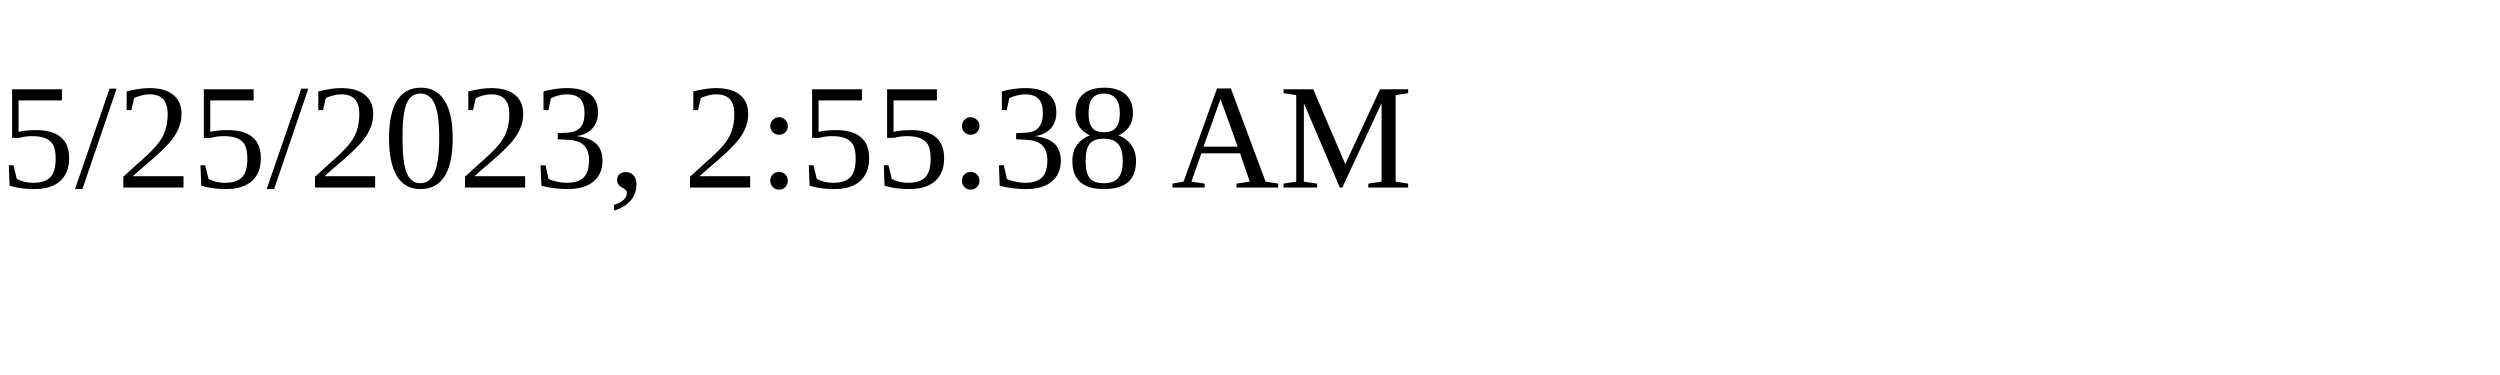
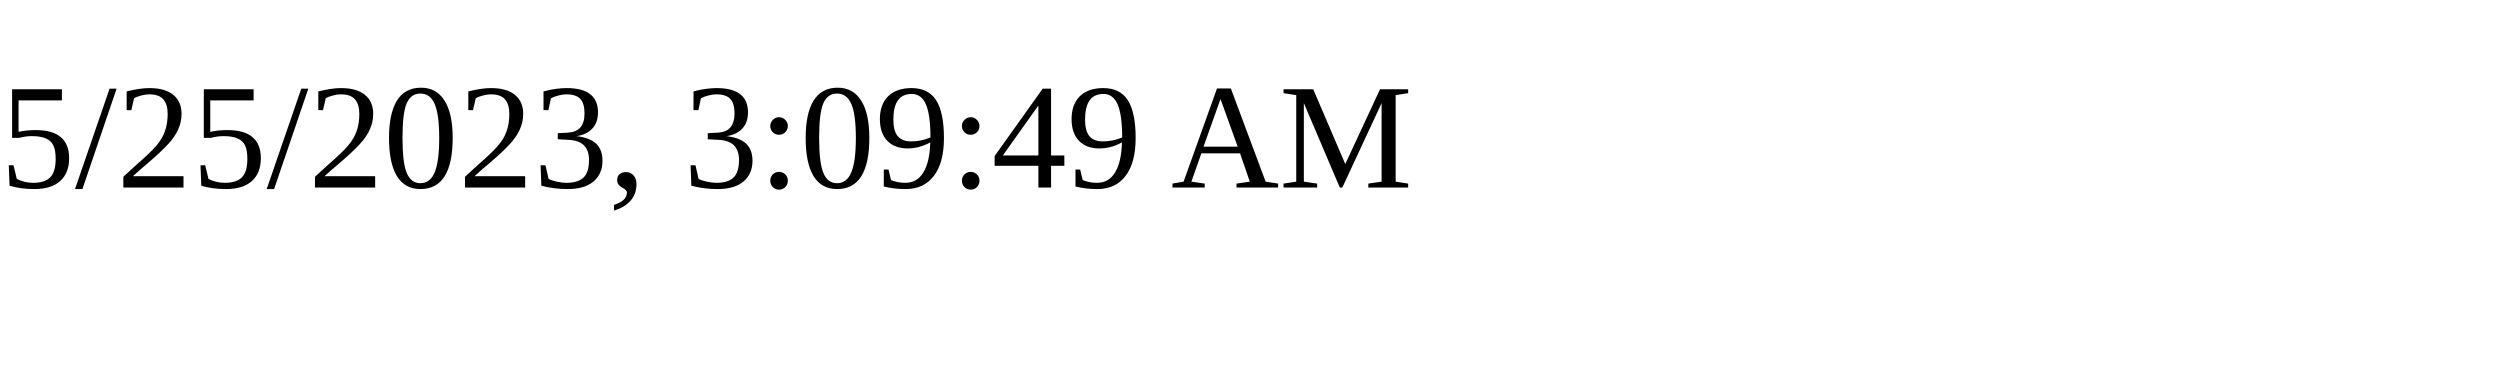
<svg xmlns="http://www.w3.org/2000/svg" height="30" width="200">
-   <text x="0" y="15">5/25/2023, 2:55:38 AM</text>
+   <text x="0" y="15">5/25/2023, 3:09:49 AM</text>
</svg>
